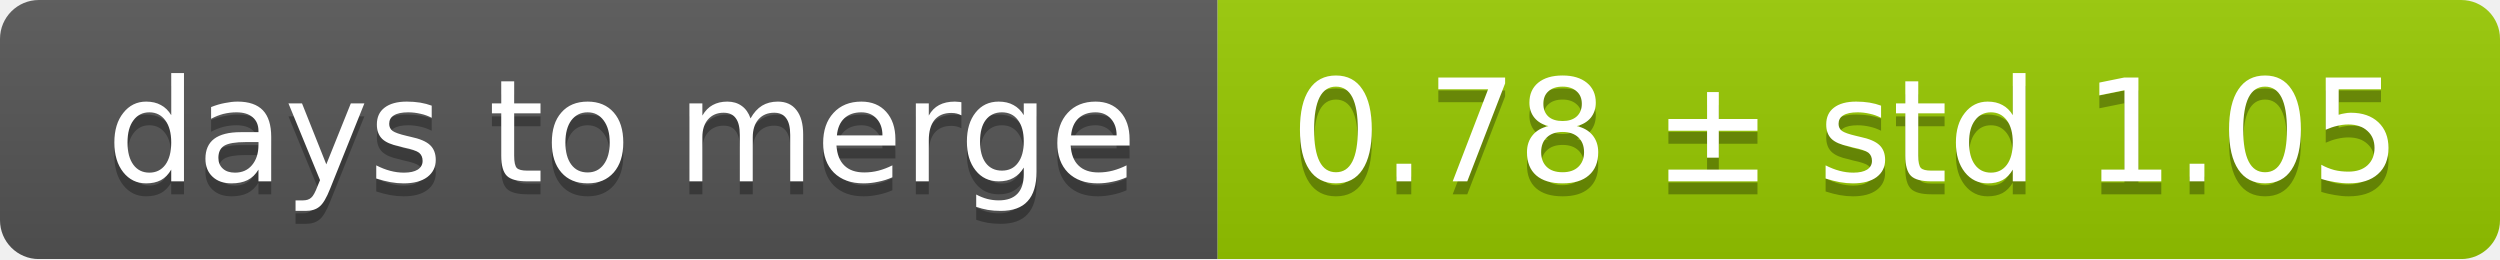
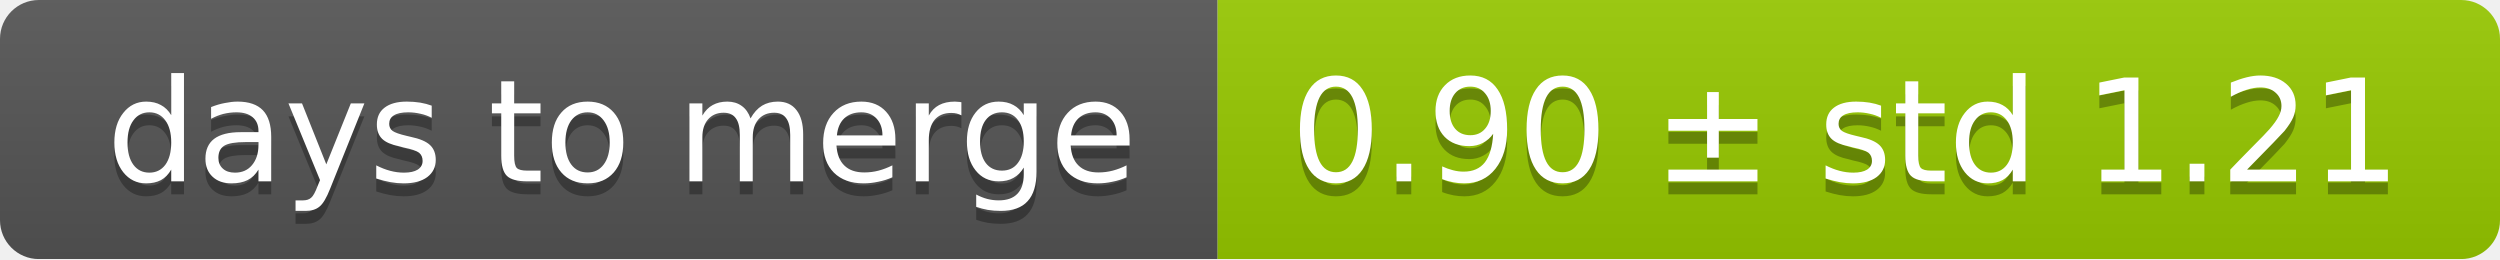
<svg xmlns="http://www.w3.org/2000/svg" width="193" height="20">
  <linearGradient id="smooth" x2="0" y2="100%">
    <stop offset="0" stop-color="#bbb" stop-opacity=".1" />
    <stop offset="1" stop-opacity=".1" />
  </linearGradient>
  <mask id="round">
    <rect width="193" height="20" rx="3" fill="#fff" />
  </mask>
  <g mask="url(#round)">
    <rect width="94" height="20" fill="#555" />
    <rect x="94" width="99" height="20" fill="#97ca00" />
    <rect width="193" height="20" fill="url(#smooth)" />
  </g>
  <g fill="#fff" text-anchor="middle" font-family="DejaVu Sans,Verdana,Geneva,sans-serif" font-size="11">
    <text x="48" y="15" fill="#010101" fill-opacity=".3">days to merge</text>
    <text x="48" y="14">days to merge</text>
-     <text x="142.5" y="15" fill="#010101" fill-opacity=".3">0.78 ± std 1.05</text>
-     <text x="142.5" y="14">0.78 ± std 1.05</text>
+     <text x="142.5" y="15" fill="#010101" fill-opacity=".3">0.90 ± std 1.21</text>
+     <text x="142.5" y="14">0.90 ± std 1.21</text>
  </g>
</svg>
